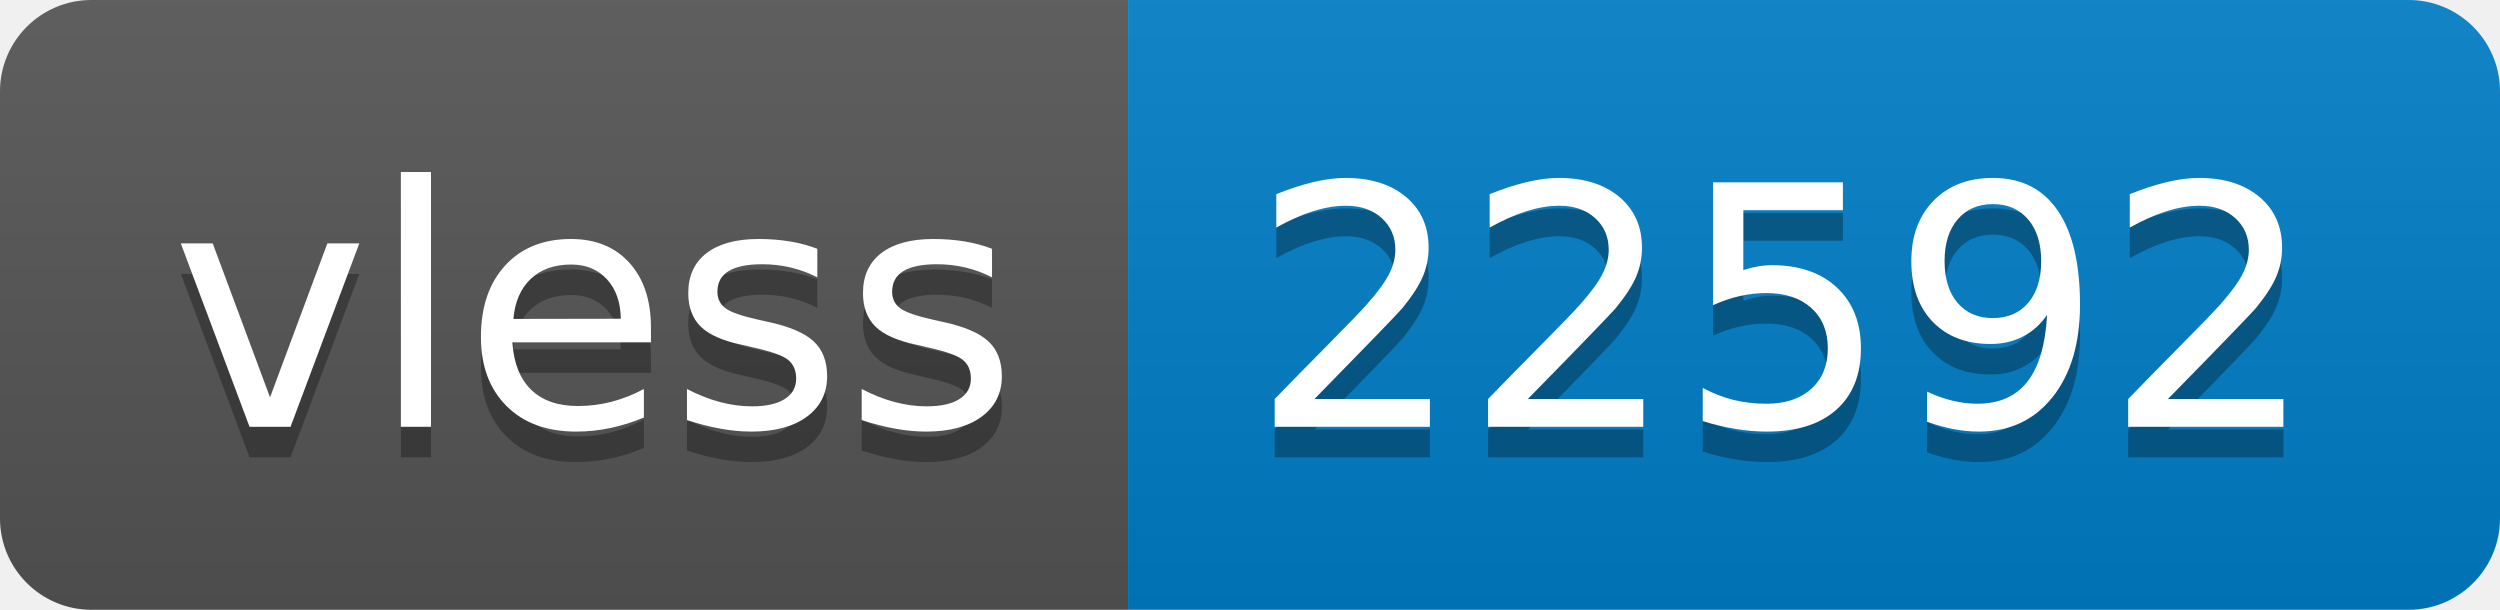
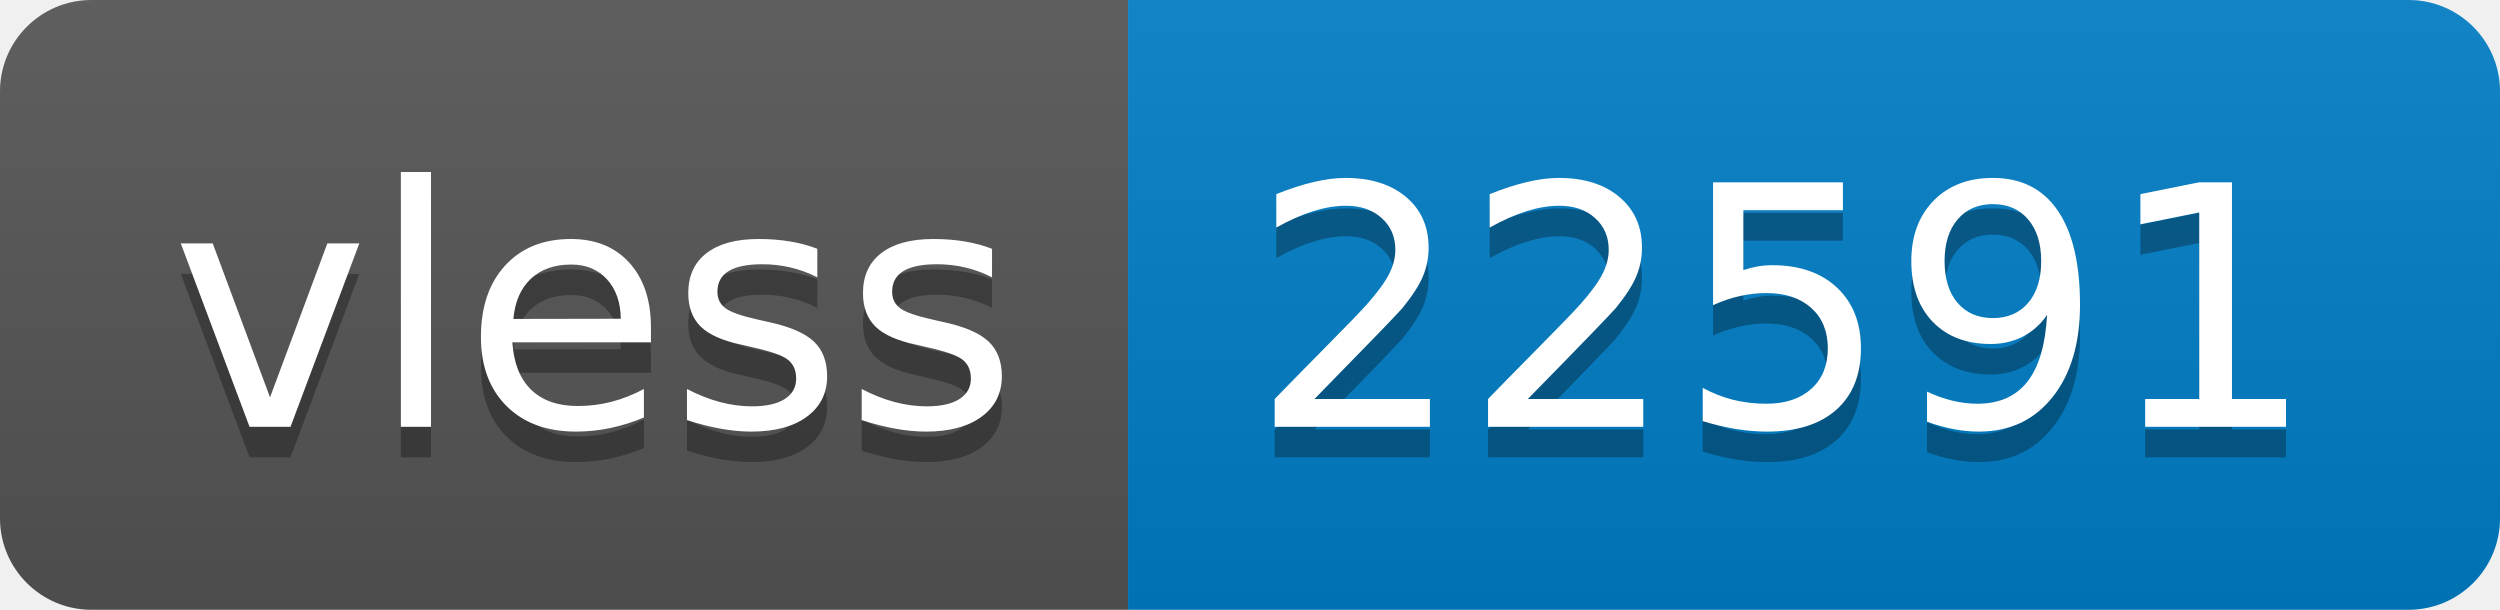
- <svg xmlns="http://www.w3.org/2000/svg" width="82" height="20" role="img" aria-label="vless: 22592">
+ <svg xmlns="http://www.w3.org/2000/svg" width="82" height="20" role="img" aria-label="vless: 22591">
  <linearGradient id="s" x2="0" y2="100%">
    <stop offset="0" stop-color="#bbb" stop-opacity=".1" />
    <stop offset="1" stop-opacity=".1" />
  </linearGradient>
  <clipPath id="r">
    <rect width="82" height="20" rx="3" fill="#fff" />
  </clipPath>
  <g clip-path="url(#r)">
    <rect width="37" height="20" fill="#555" />
    <rect x="37" width="45" height="20" fill="#007ec6" />
    <rect width="82" height="20" fill="url(#s)" />
  </g>
  <g fill="#fff" text-anchor="middle" font-family="Verdana,Geneva,DejaVu Sans,sans-serif" text-rendering="geometricPrecision" font-size="110">
    <text aria-hidden="true" x="195" y="150" fill="#010101" fill-opacity=".3" transform="scale(.1)" textLength="270">vless</text>
    <text x="195" y="140" transform="scale(.1)" fill="#fff" textLength="270">vless</text>
-     <text aria-hidden="true" x="585" y="150" fill="#010101" fill-opacity=".3" transform="scale(.1)" textLength="350">22592</text>
-     <text x="585" y="140" transform="scale(.1)" fill="#fff" textLength="350">22592</text>
+     <text aria-hidden="true" x="585" y="150" fill="#010101" fill-opacity=".3" transform="scale(.1)" textLength="350">22591</text>
+     <text x="585" y="140" transform="scale(.1)" fill="#fff" textLength="350">22591</text>
  </g>
</svg>
